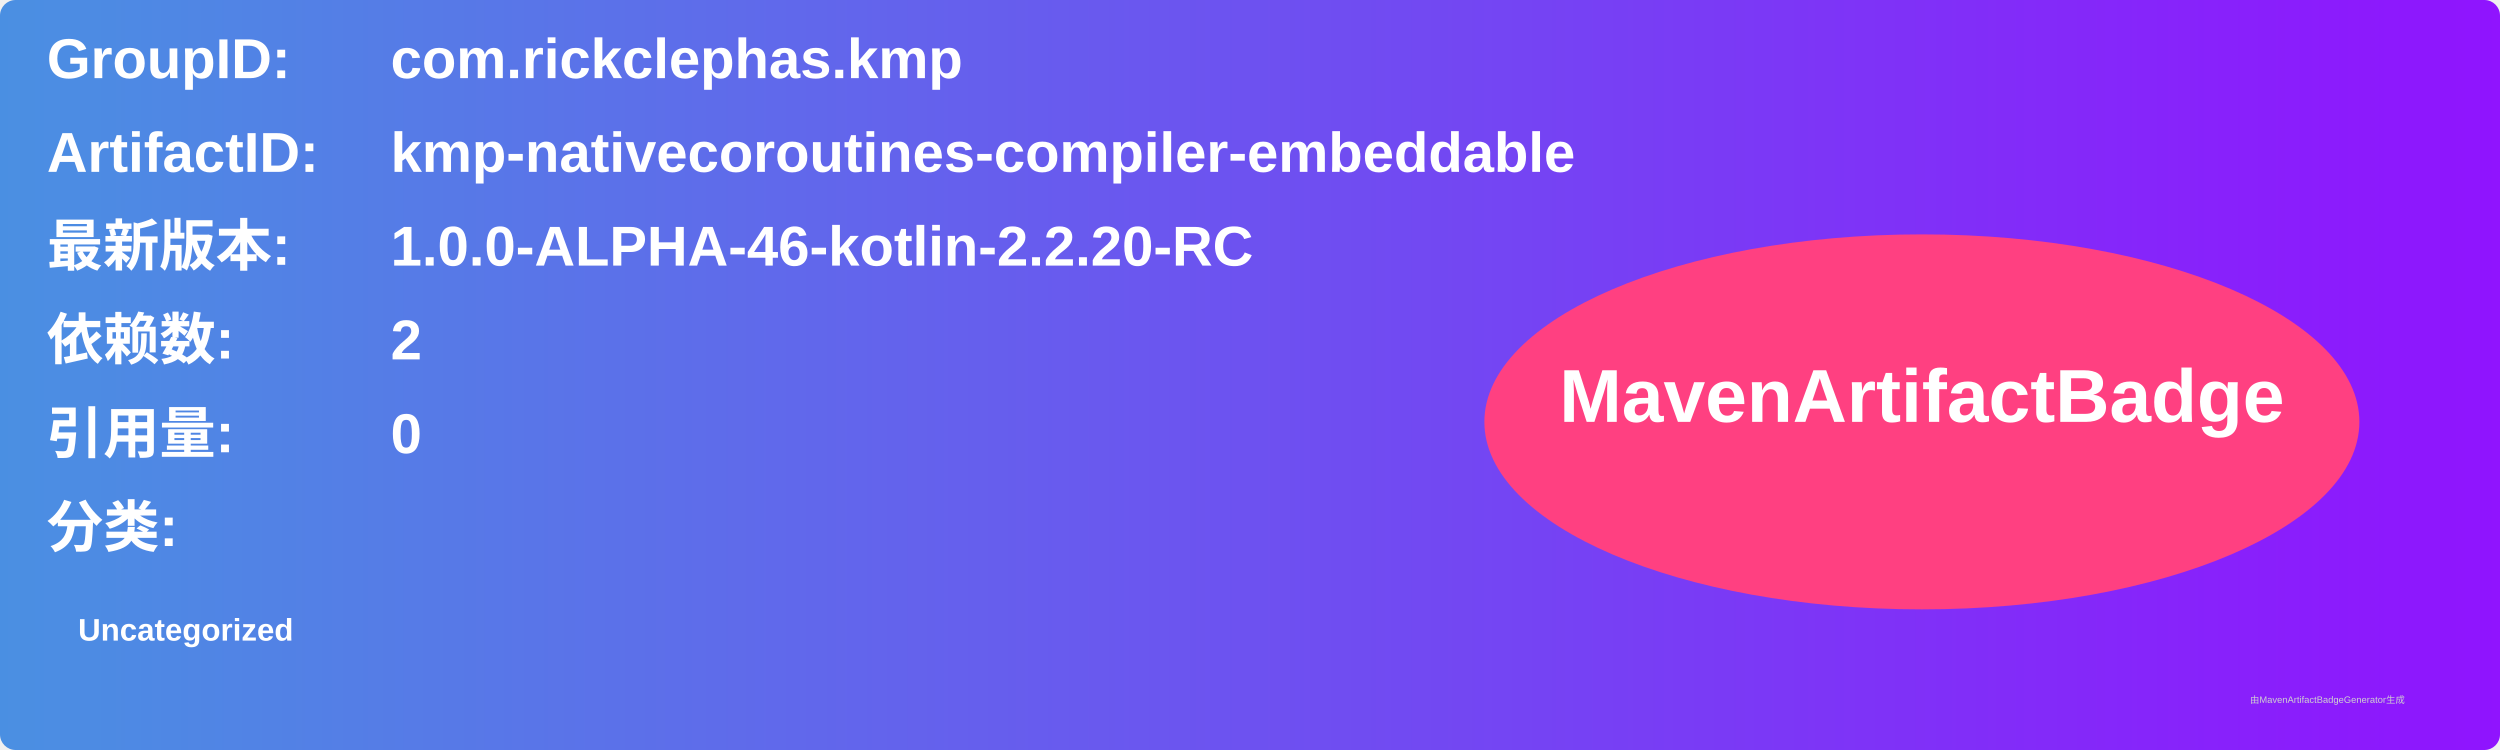
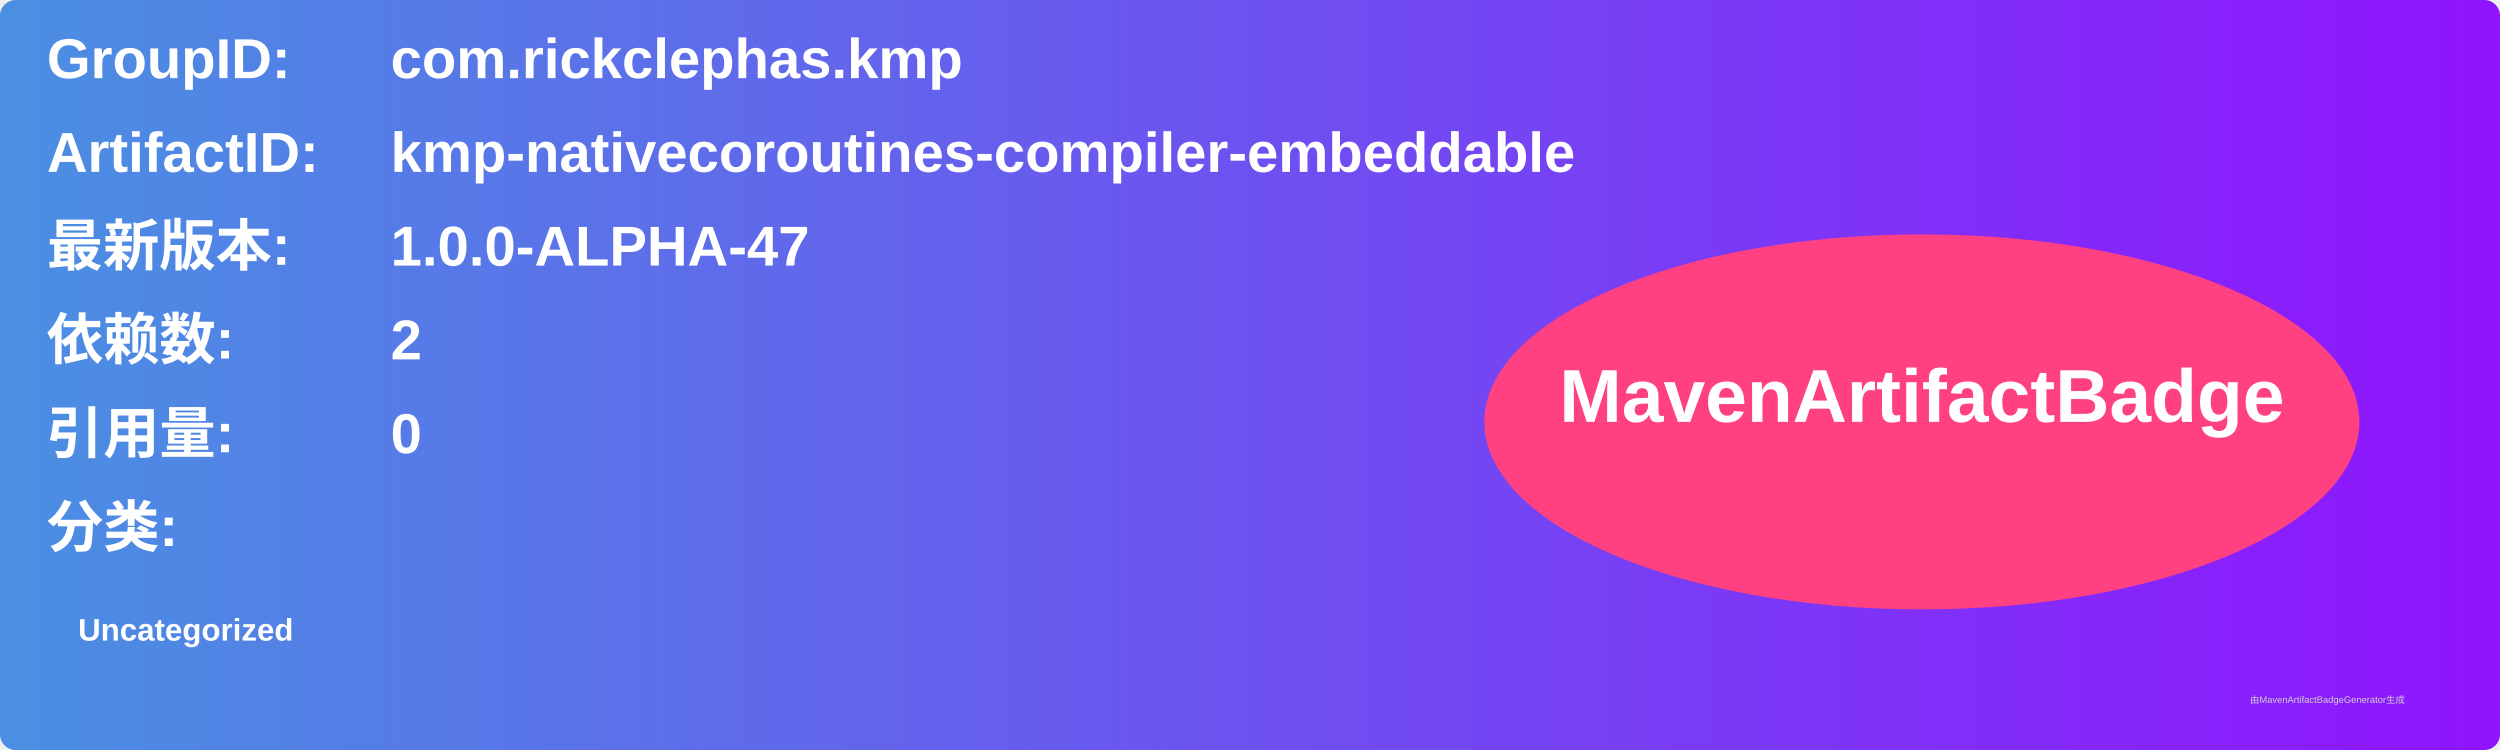
<svg xmlns="http://www.w3.org/2000/svg" width="800" height="240" viewBox="0 0 800 240">
  <linearGradient id="grad" x1="0%" y1="0%" x2="100%" y2="0%">
    <stop offset="0%" stop-color="#4a90e2" />
    <stop offset="100%" stop-color="#9013fe" />
  </linearGradient>
  <rect width="100%" height="100%" rx="5" ry="5" fill="url(#grad)" />
  <g transform="translate(15, 15)">
    <text x="0" y="10" font-family="Arial" font-size="18" fill="white" font-weight="bold" width="260">GroupID:</text>
    <text x="110" y="10" font-family="Arial" font-size="18" fill="white" font-weight="bold" width="460">com.rickclephas.kmp</text>
    <text x="0" y="40" font-family="Arial" font-size="18" fill="white" font-weight="bold" width="260">ArtifactID:</text>
    <text x="110" y="40" font-family="Arial" font-size="18" fill="white" font-weight="bold" width="460">kmp-nativecoroutines-compiler-embeddable</text>
    <text x="0" y="70" font-family="Arial" font-size="18" fill="white" font-weight="bold">最新版本:</text>
    <text x="110" y="70" font-family="Arial" font-size="18" fill="white" font-weight="bold">
-       <tspan font-weight="bold">1.0.0-ALPHA-46-kotlin-2.2.20-RC</tspan>
+       <tspan font-weight="bold">1.0.0-ALPHA-47</tspan>
    </text>
    <text x="0" y="100" font-family="Arial" font-size="18" fill="white" font-weight="bold">依赖数: </text>
    <text x="110" y="100" font-family="Arial" font-size="18" fill="white">
      <tspan font-weight="bold">2</tspan>
    </text>
    <text x="0" y="130" font-family="Arial" font-size="18" fill="white" font-weight="bold">引用量: </text>
    <text x="110" y="130" font-family="Arial" font-size="18" fill="white">
      <tspan font-weight="bold">0</tspan>
    </text>
    <text x="0" y="160" font-family="Arial" font-size="18" fill="white" font-weight="bold">分类:</text>
    <text x="10" y="190" font-family="Arial" font-size="10" fill="white">
      <tspan font-weight="bold">Uncategorized</tspan>
    </text>
    <ellipse cx="600" cy="120" rx="140" ry="60" fill="#ff4081" />
    <text x="600" y="120" text-anchor="middle" font-family="Arial" font-size="24" fill="white" font-weight="bold">MavenArtifactBadge</text>
  </g>
  <text x="720" y="225" font-family="Arial" font-size="3" fill="#d0d0d0">由MavenArtifactBadgeGenerator生成</text>
</svg>
